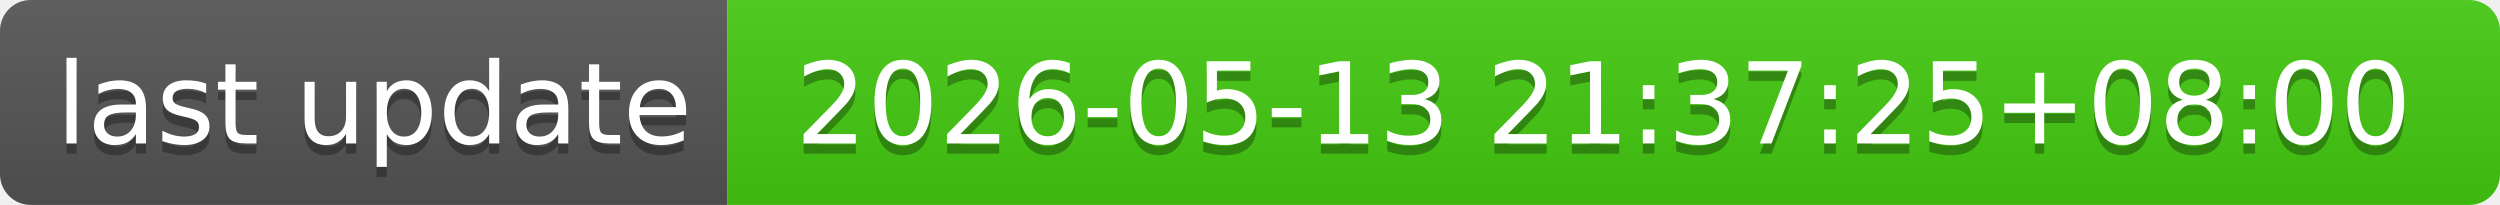
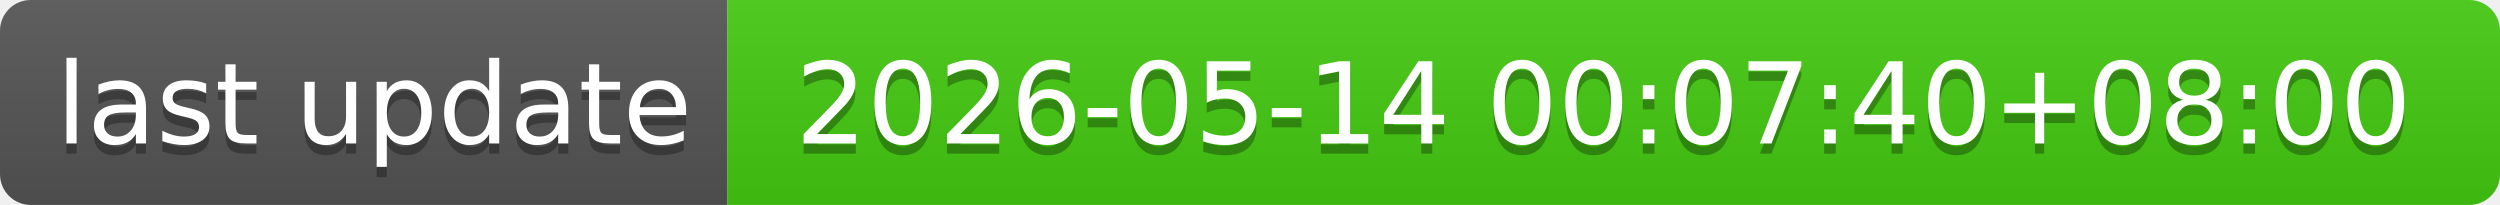
- <svg xmlns="http://www.w3.org/2000/svg" width="244" height="20" role="img" aria-label="last update: 2026-05-13 21:37:25+08:00">
+ <svg xmlns="http://www.w3.org/2000/svg" width="244" height="20" role="img" aria-label="last update: 2026-05-14 00:07:40+08:00">
  <linearGradient id="s" x2="0" y2="100%">
    <stop offset="0" stop-color="#bbb" stop-opacity=".1" />
    <stop offset="1" stop-opacity=".1" />
  </linearGradient>
  <clipPath id="r">
    <rect width="244" height="20" rx="3" fill="#fff" />
  </clipPath>
  <g clip-path="url(#r)">
    <rect width="71" height="20" fill="#555" />
    <rect x="71" width="173" height="20" fill="#4c1" />
    <rect width="244" height="20" fill="url(#s)" />
  </g>
  <g fill="#fff" text-anchor="middle" font-family="Verdana,Geneva,DejaVu Sans,sans-serif" text-rendering="geometricPrecision" font-size="110">
    <text aria-hidden="true" x="365" y="150" fill="#010101" fill-opacity=".3" transform="scale(.1)" textLength="610">last update</text>
    <text x="365" y="140" transform="scale(.1)" fill="#fff" textLength="610">last update</text>
-     <text aria-hidden="true" x="1565" y="150" fill="#010101" fill-opacity=".3" transform="scale(.1)" textLength="1630">2026-05-13 21:37:25+08:00</text>
-     <text x="1565" y="140" transform="scale(.1)" fill="#fff" textLength="1630">2026-05-13 21:37:25+08:00</text>
+     <text aria-hidden="true" x="1565" y="150" fill="#010101" fill-opacity=".3" transform="scale(.1)" textLength="1630">2026-05-14 00:07:40+08:00</text>
+     <text x="1565" y="140" transform="scale(.1)" fill="#fff" textLength="1630">2026-05-14 00:07:40+08:00</text>
  </g>
</svg>
